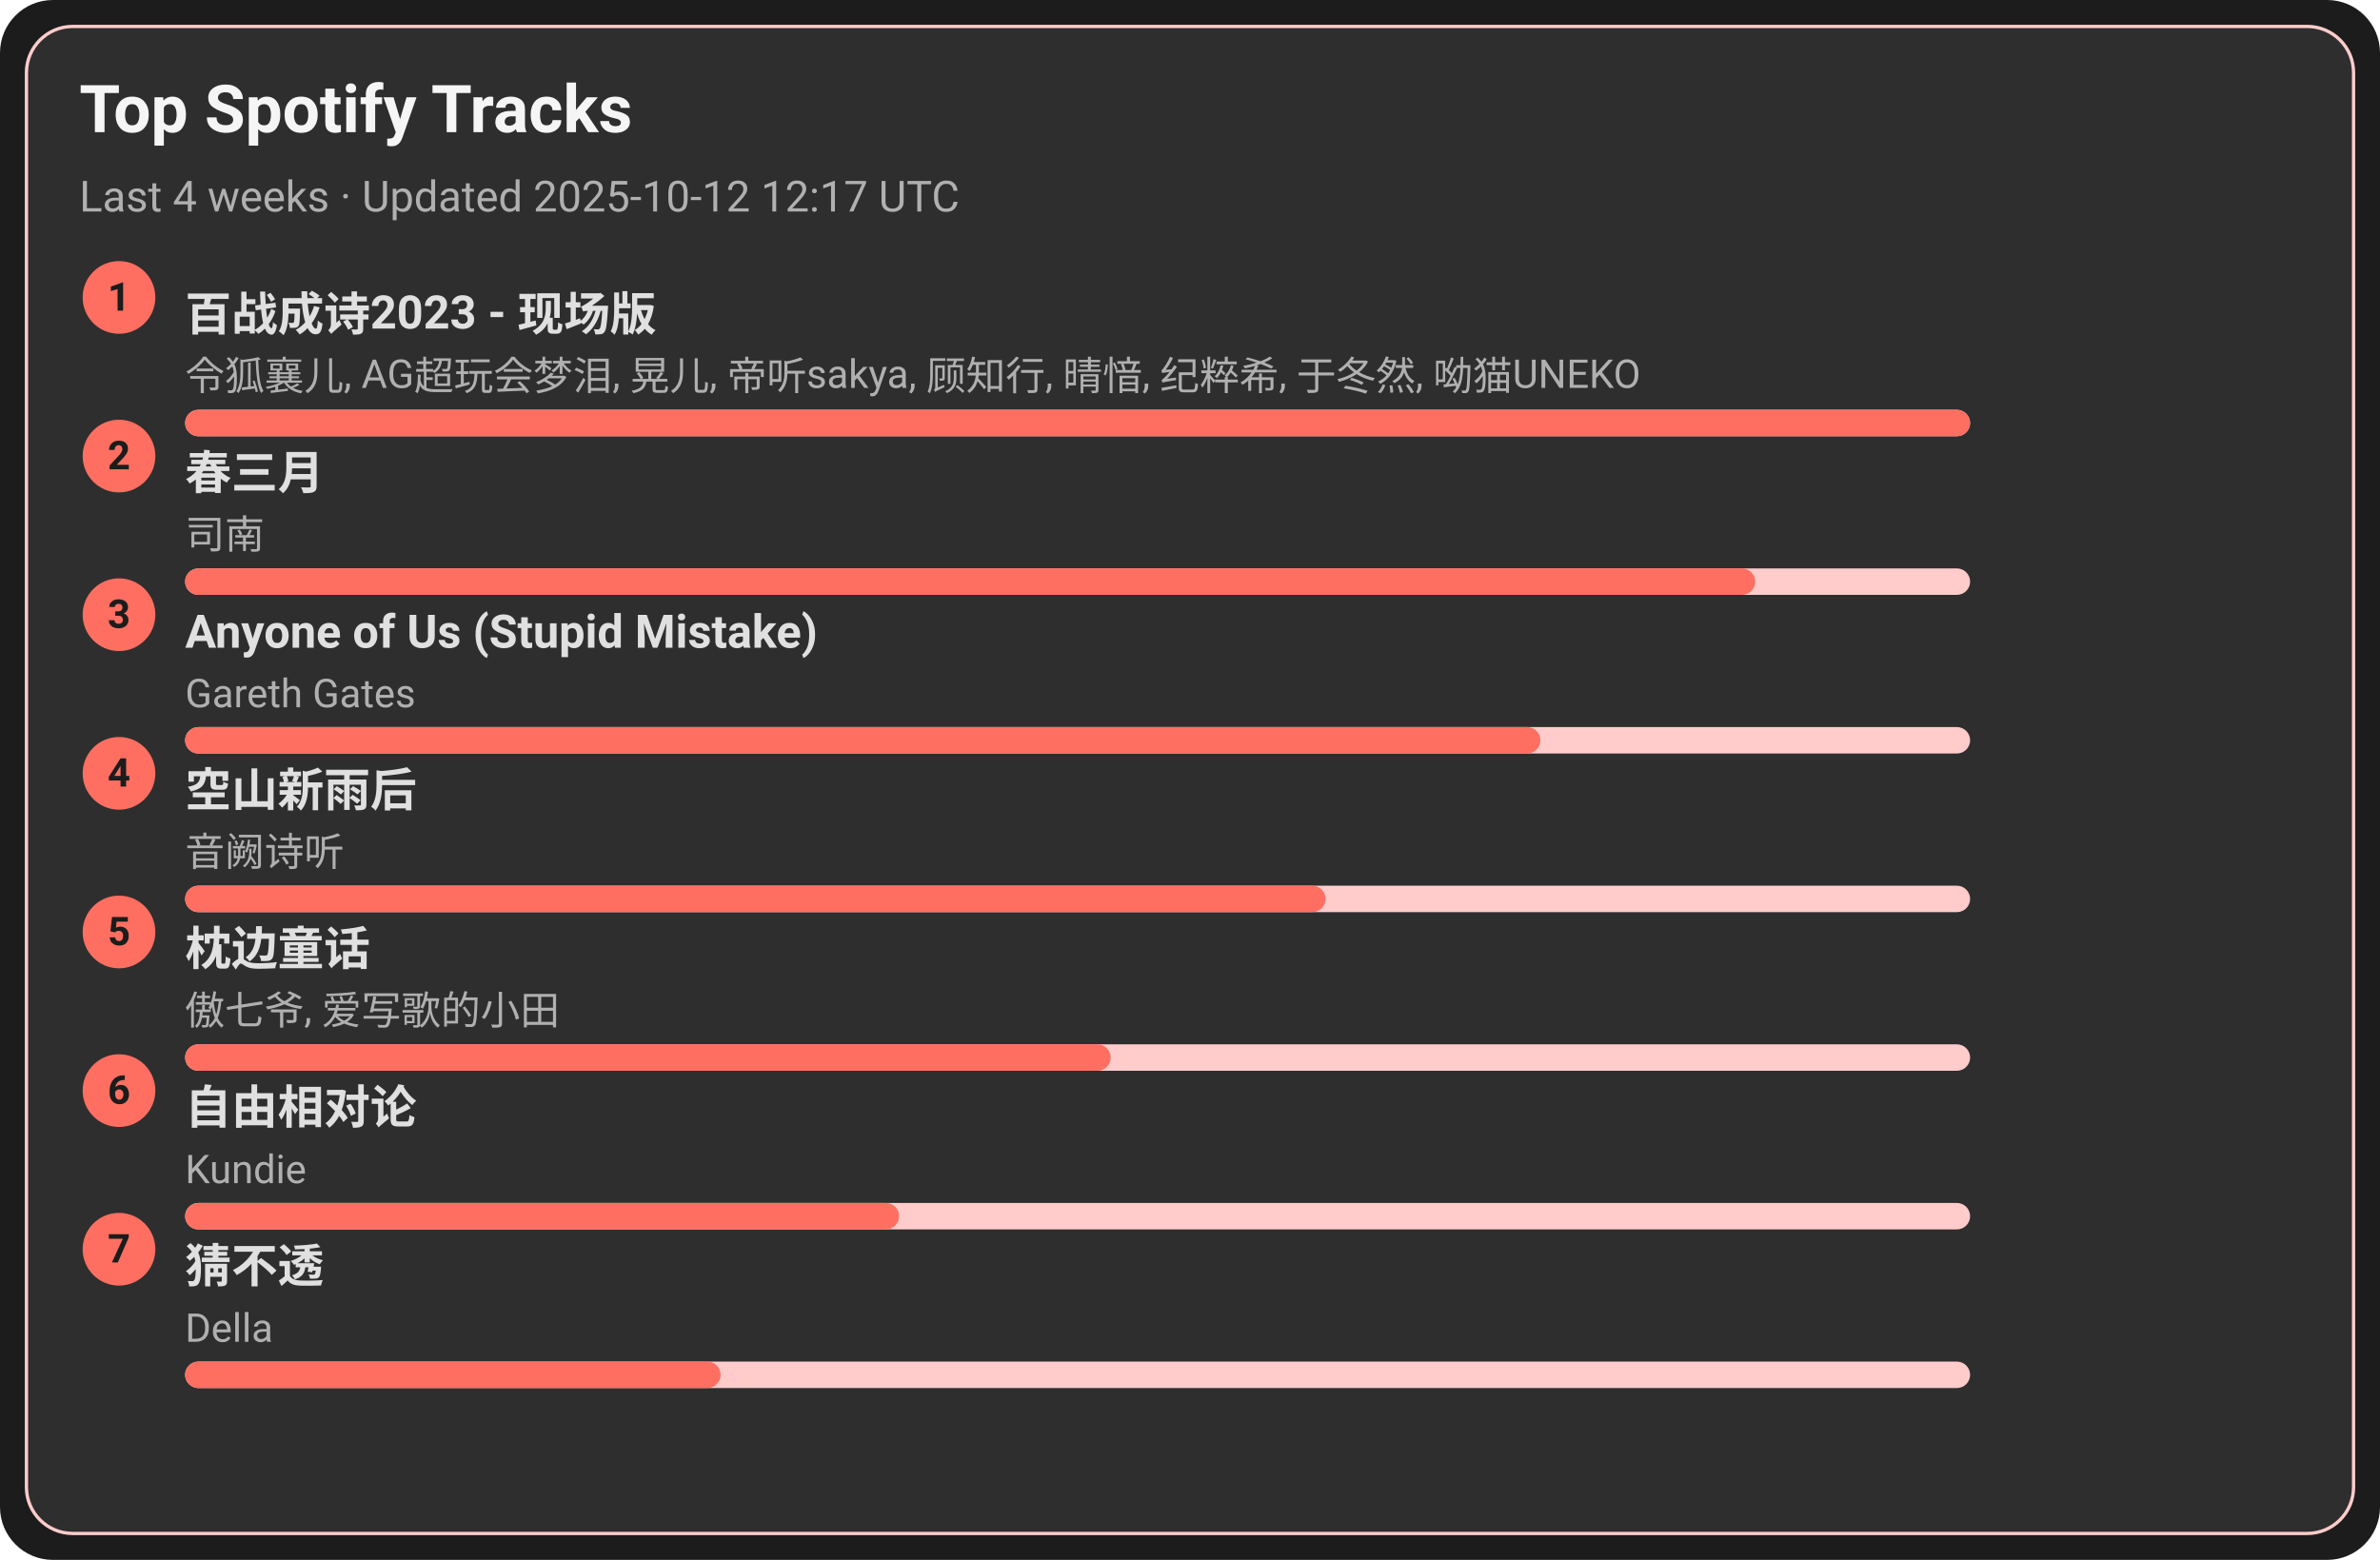
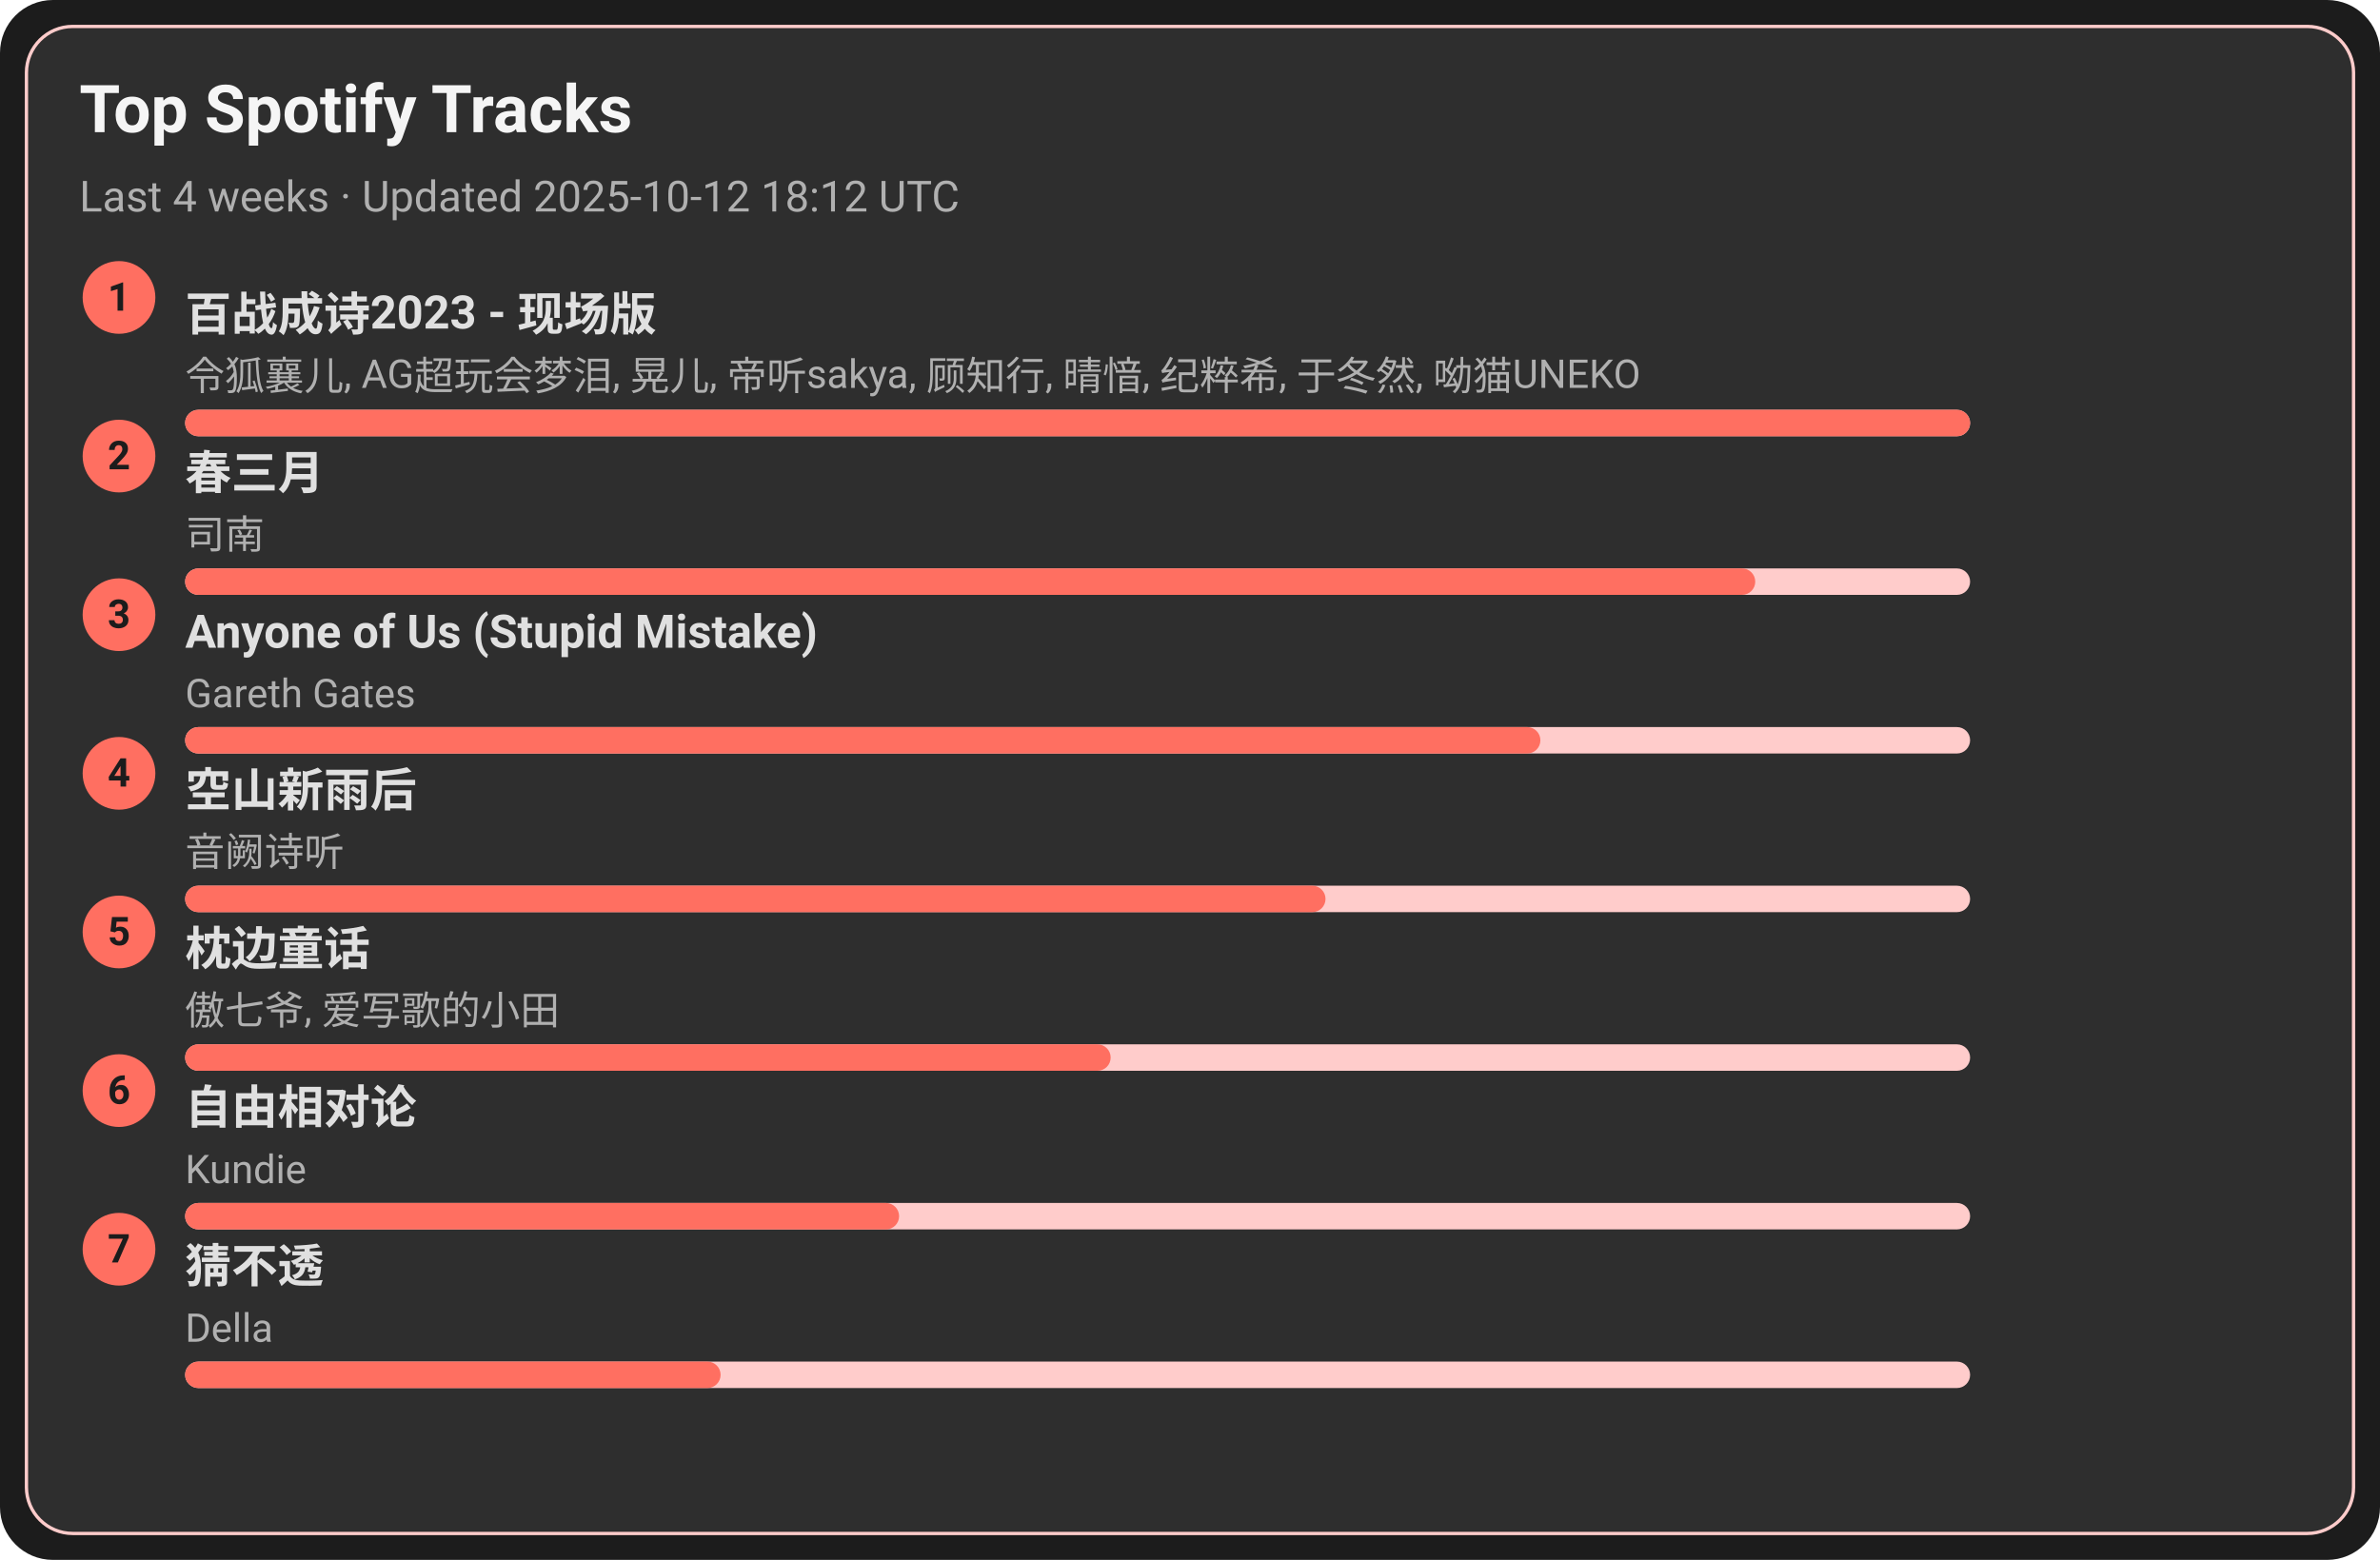
<svg xmlns="http://www.w3.org/2000/svg" width="720" height="472" viewBox="0 0 720 472">
  <style>text{font-family:-apple-system,BlinkMacSystemFont,Segoe UI,Roboto,Ubuntu,Helvetica Neue,Arial,Noto Sans,sans-serif}</style>
  <rect width="720" height="472" rx="16" fill="#1c1c1c" />
  <rect x="8" y="8" width="704" height="456" rx="14" fill="#2e2e2e" stroke="#ffcccb" />
  <text x="24" y="40" font-size="20" fill="#f5f5f5" font-weight="600">Top Spotify Tracks</text>
-   <text x="24" y="64" font-size="13" fill="#b0b0b0">Last 4 weeks · Updated 2025-10-12 12:17 UTC</text>
+   <text x="24" y="64" font-size="13" fill="#b0b0b0">Last 4 weeks · Updated 2025-10-12 18:12 UTC</text>
  <circle cx="36" cy="90" r="11" fill="#ff6f61" />
  <text x="36" y="94" text-anchor="middle" font-size="12" fill="#1c1c1c" font-weight="700">1</text>
  <a href="https://open.spotify.com/track/2gttnS8fWnDwziLFt2TLEi" target="_blank" rel="noopener noreferrer">
    <text x="56" y="100" font-size="14" fill="#e0e0e0" font-weight="600">百战成诗2023 - 现场版</text>
  </a>
  <text x="56" y="118" font-size="12" fill="#b0b0b0">令狐襄儿, AG超玩会梦泪, 晃儿, 帝听sakya, 顾知行, 晴愔, 纪粹希, 于冬然, 呦猫UNEKO</text>
  <rect x="56" y="124" width="540" height="8" rx="4" fill="#ffcccb" />
  <rect x="56" y="124" width="540" height="8" rx="4" fill="#ff6f61" />
  <circle cx="36" cy="138" r="11" fill="#ff6f61" />
  <text x="36" y="142" text-anchor="middle" font-size="12" fill="#1c1c1c" font-weight="700">2</text>
  <a href="https://open.spotify.com/track/5A9BOP4WTk2UayDlMb8w98" target="_blank" rel="noopener noreferrer">
    <text x="56" y="148" font-size="14" fill="#e0e0e0" font-weight="600">春三月</text>
  </a>
  <text x="56" y="166" font-size="12" fill="#b0b0b0">司南</text>
  <rect x="56" y="172" width="540" height="8" rx="4" fill="#ffcccb" />
  <rect x="56" y="172" width="475" height="8" rx="4" fill="#ff6f61" />
  <circle cx="36" cy="186" r="11" fill="#ff6f61" />
  <text x="36" y="190" text-anchor="middle" font-size="12" fill="#1c1c1c" font-weight="700">3</text>
  <a href="https://open.spotify.com/track/7KZo8AI9F3Vnn3FXEYBL9f" target="_blank" rel="noopener noreferrer">
    <text x="56" y="196" font-size="14" fill="#e0e0e0" font-weight="600">Anyone of Us (Stupid Mistake)</text>
  </a>
  <text x="56" y="214" font-size="12" fill="#b0b0b0">Gareth Gates</text>
  <rect x="56" y="220" width="540" height="8" rx="4" fill="#ffcccb" />
  <rect x="56" y="220" width="410" height="8" rx="4" fill="#ff6f61" />
  <circle cx="36" cy="234" r="11" fill="#ff6f61" />
  <text x="36" y="238" text-anchor="middle" font-size="12" fill="#1c1c1c" font-weight="700">4</text>
  <a href="https://open.spotify.com/track/7c1D58U8AIVOGlYzh5U6sk" target="_blank" rel="noopener noreferrer">
    <text x="56" y="244" font-size="14" fill="#e0e0e0" font-weight="600">空山新雨后</text>
  </a>
  <text x="56" y="262" font-size="12" fill="#b0b0b0">音阙诗听</text>
  <rect x="56" y="268" width="540" height="8" rx="4" fill="#ffcccb" />
  <rect x="56" y="268" width="345" height="8" rx="4" fill="#ff6f61" />
  <circle cx="36" cy="282" r="11" fill="#ff6f61" />
  <text x="36" y="286" text-anchor="middle" font-size="12" fill="#1c1c1c" font-weight="700">5</text>
  <a href="https://open.spotify.com/track/3I8tlHNA9NM8dL0B23xGIY" target="_blank" rel="noopener noreferrer">
    <text x="56" y="292" font-size="14" fill="#e0e0e0" font-weight="600">枕边童话</text>
  </a>
  <text x="56" y="310" font-size="12" fill="#b0b0b0">傲七爷, 爱写歌的小田</text>
  <rect x="56" y="316" width="540" height="8" rx="4" fill="#ffcccb" />
  <rect x="56" y="316" width="280" height="8" rx="4" fill="#ff6f61" />
  <circle cx="36" cy="330" r="11" fill="#ff6f61" />
  <text x="36" y="334" text-anchor="middle" font-size="12" fill="#1c1c1c" font-weight="700">6</text>
  <a href="https://open.spotify.com/track/1np2B0M4TkyE1xgpjG4dJn" target="_blank" rel="noopener noreferrer">
    <text x="56" y="340" font-size="14" fill="#e0e0e0" font-weight="600">自由相对论</text>
  </a>
  <text x="56" y="358" font-size="12" fill="#b0b0b0">Kundie</text>
  <rect x="56" y="364" width="540" height="8" rx="4" fill="#ffcccb" />
  <rect x="56" y="364" width="216" height="8" rx="4" fill="#ff6f61" />
  <circle cx="36" cy="378" r="11" fill="#ff6f61" />
  <text x="36" y="382" text-anchor="middle" font-size="12" fill="#1c1c1c" font-weight="700">7</text>
  <a href="https://open.spotify.com/track/5FGzM47D9MUa0y7qb2D0Ix" target="_blank" rel="noopener noreferrer">
    <text x="56" y="388" font-size="14" fill="#e0e0e0" font-weight="600">猜不透</text>
  </a>
  <text x="56" y="406" font-size="12" fill="#b0b0b0">Della</text>
  <rect x="56" y="412" width="540" height="8" rx="4" fill="#ffcccb" />
  <rect x="56" y="412" width="162" height="8" rx="4" fill="#ff6f61" />
</svg>
